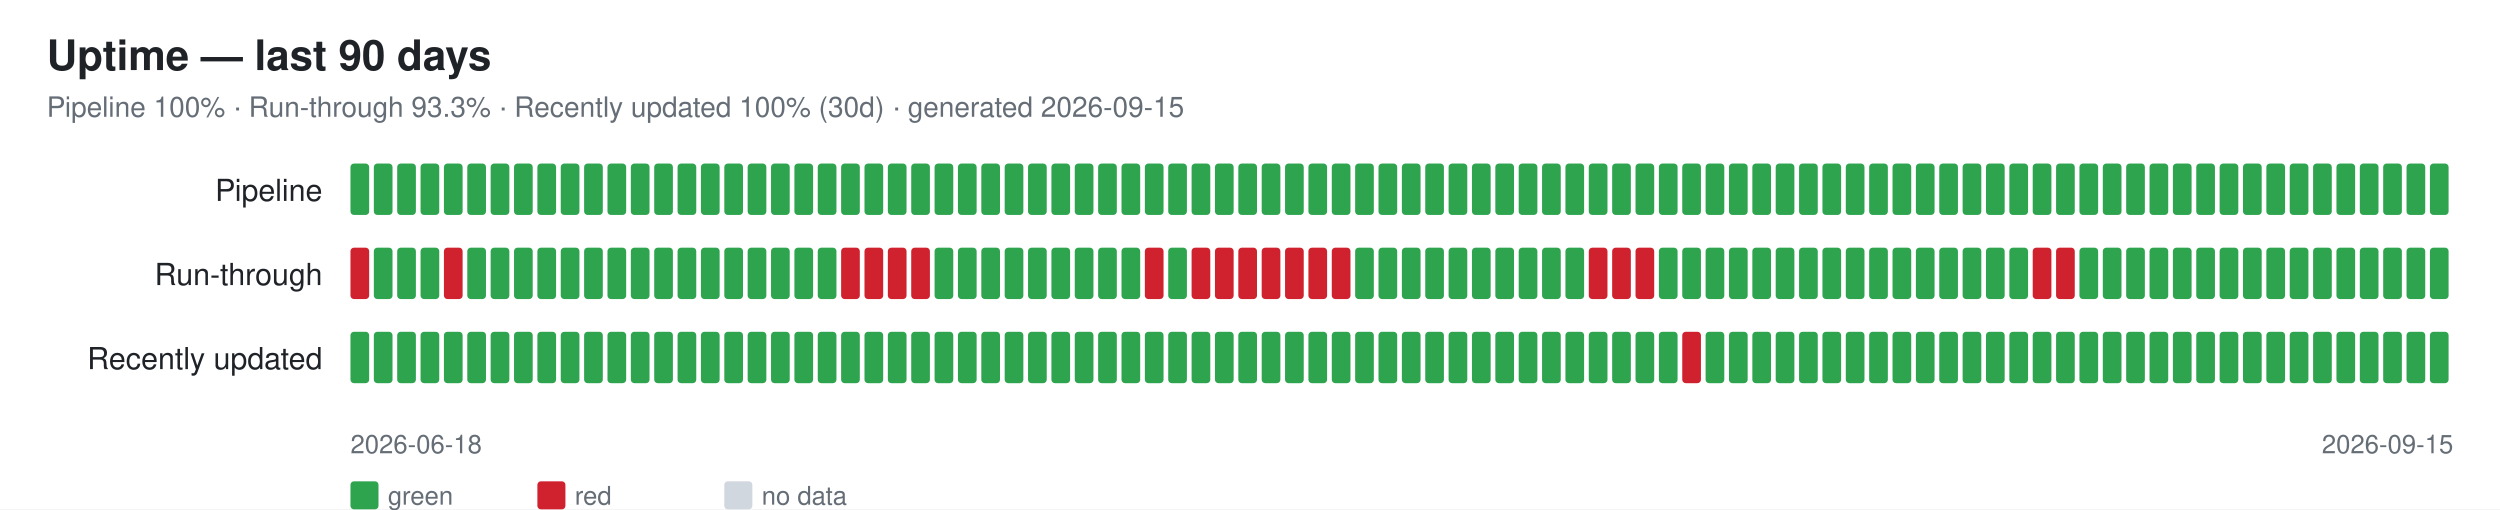
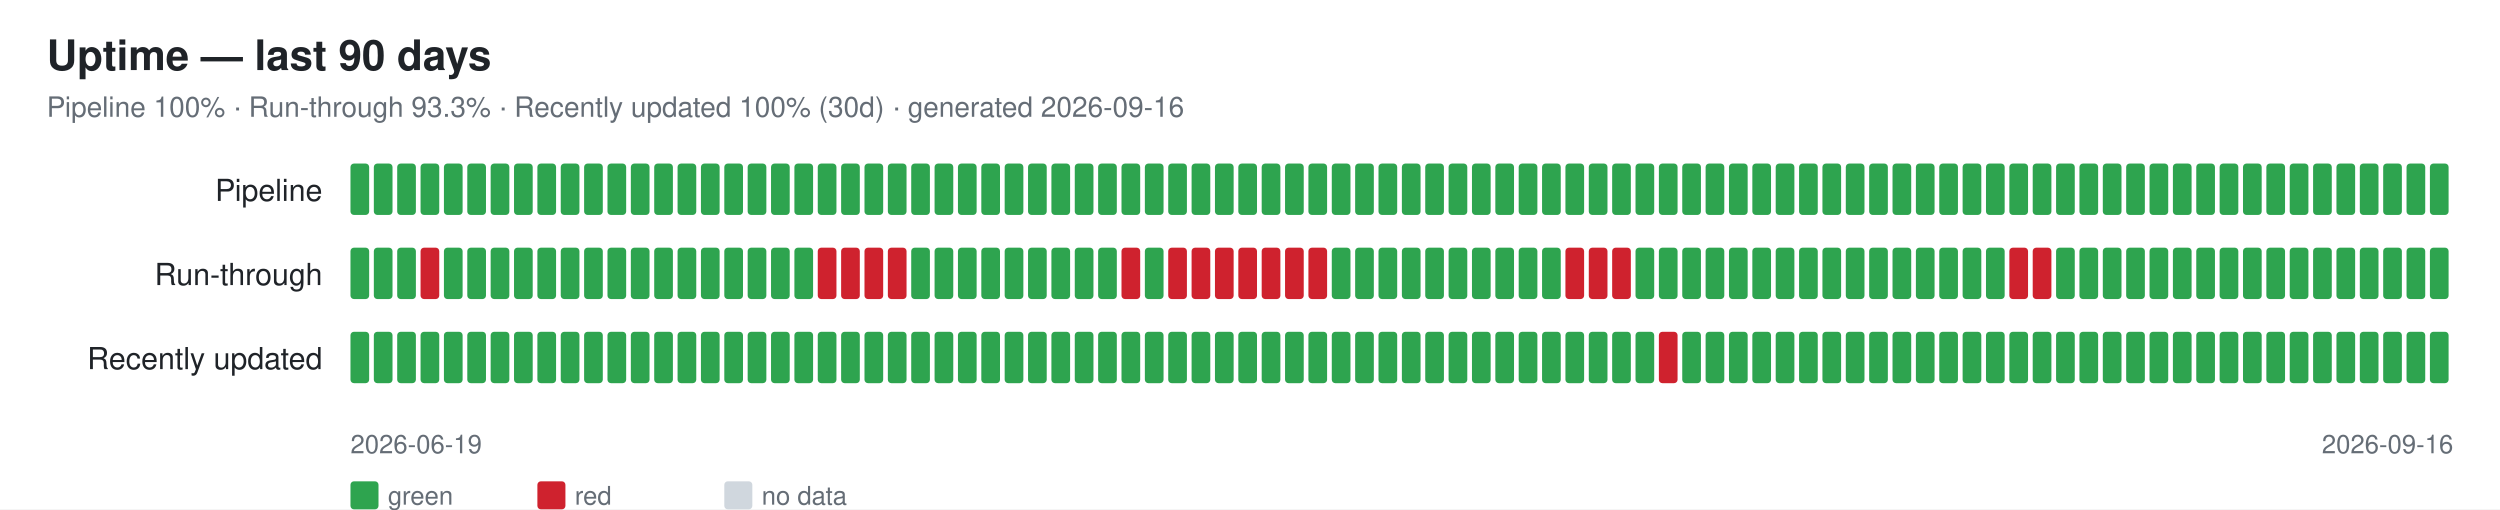
<svg xmlns="http://www.w3.org/2000/svg" width="1070" height="218" font-family="-apple-system,Segoe UI,Helvetica,Arial,sans-serif">
  <rect width="1070" height="218" fill="#ffffff" />
  <text x="20" y="30" font-size="18" font-weight="600" fill="#1f2328">Uptime — last 90 days</text>
-   <text x="20" y="50" font-size="12" fill="#656d76">Pipeline 100% · Run-through 93.3% · Recently updated 100% (30d) · generated 2026-09-15</text>
+   <text x="20" y="50" font-size="12" fill="#656d76">Pipeline 100% · Run-through 93.3% · Recently updated 100% (30d) · generated 2026-09-16</text>
  <text x="138" y="86" font-size="13" fill="#1f2328" text-anchor="end">Pipeline</text>
  <rect x="150" y="70" width="8" height="22" rx="1.5" fill="#2ea44f" />
  <rect x="160" y="70" width="8" height="22" rx="1.5" fill="#2ea44f" />
  <rect x="170" y="70" width="8" height="22" rx="1.5" fill="#2ea44f" />
  <rect x="180" y="70" width="8" height="22" rx="1.5" fill="#2ea44f" />
  <rect x="190" y="70" width="8" height="22" rx="1.5" fill="#2ea44f" />
  <rect x="200" y="70" width="8" height="22" rx="1.5" fill="#2ea44f" />
  <rect x="210" y="70" width="8" height="22" rx="1.5" fill="#2ea44f" />
  <rect x="220" y="70" width="8" height="22" rx="1.5" fill="#2ea44f" />
  <rect x="230" y="70" width="8" height="22" rx="1.5" fill="#2ea44f" />
  <rect x="240" y="70" width="8" height="22" rx="1.5" fill="#2ea44f" />
  <rect x="250" y="70" width="8" height="22" rx="1.5" fill="#2ea44f" />
  <rect x="260" y="70" width="8" height="22" rx="1.5" fill="#2ea44f" />
  <rect x="270" y="70" width="8" height="22" rx="1.5" fill="#2ea44f" />
  <rect x="280" y="70" width="8" height="22" rx="1.5" fill="#2ea44f" />
  <rect x="290" y="70" width="8" height="22" rx="1.5" fill="#2ea44f" />
  <rect x="300" y="70" width="8" height="22" rx="1.5" fill="#2ea44f" />
  <rect x="310" y="70" width="8" height="22" rx="1.5" fill="#2ea44f" />
  <rect x="320" y="70" width="8" height="22" rx="1.5" fill="#2ea44f" />
  <rect x="330" y="70" width="8" height="22" rx="1.5" fill="#2ea44f" />
  <rect x="340" y="70" width="8" height="22" rx="1.5" fill="#2ea44f" />
  <rect x="350" y="70" width="8" height="22" rx="1.5" fill="#2ea44f" />
  <rect x="360" y="70" width="8" height="22" rx="1.5" fill="#2ea44f" />
  <rect x="370" y="70" width="8" height="22" rx="1.5" fill="#2ea44f" />
  <rect x="380" y="70" width="8" height="22" rx="1.5" fill="#2ea44f" />
  <rect x="390" y="70" width="8" height="22" rx="1.5" fill="#2ea44f" />
  <rect x="400" y="70" width="8" height="22" rx="1.5" fill="#2ea44f" />
  <rect x="410" y="70" width="8" height="22" rx="1.5" fill="#2ea44f" />
  <rect x="420" y="70" width="8" height="22" rx="1.5" fill="#2ea44f" />
  <rect x="430" y="70" width="8" height="22" rx="1.5" fill="#2ea44f" />
  <rect x="440" y="70" width="8" height="22" rx="1.5" fill="#2ea44f" />
  <rect x="450" y="70" width="8" height="22" rx="1.5" fill="#2ea44f" />
  <rect x="460" y="70" width="8" height="22" rx="1.5" fill="#2ea44f" />
  <rect x="470" y="70" width="8" height="22" rx="1.5" fill="#2ea44f" />
  <rect x="480" y="70" width="8" height="22" rx="1.5" fill="#2ea44f" />
  <rect x="490" y="70" width="8" height="22" rx="1.5" fill="#2ea44f" />
  <rect x="500" y="70" width="8" height="22" rx="1.5" fill="#2ea44f" />
  <rect x="510" y="70" width="8" height="22" rx="1.5" fill="#2ea44f" />
  <rect x="520" y="70" width="8" height="22" rx="1.5" fill="#2ea44f" />
  <rect x="530" y="70" width="8" height="22" rx="1.5" fill="#2ea44f" />
  <rect x="540" y="70" width="8" height="22" rx="1.5" fill="#2ea44f" />
  <rect x="550" y="70" width="8" height="22" rx="1.5" fill="#2ea44f" />
  <rect x="560" y="70" width="8" height="22" rx="1.5" fill="#2ea44f" />
  <rect x="570" y="70" width="8" height="22" rx="1.5" fill="#2ea44f" />
  <rect x="580" y="70" width="8" height="22" rx="1.5" fill="#2ea44f" />
  <rect x="590" y="70" width="8" height="22" rx="1.5" fill="#2ea44f" />
  <rect x="600" y="70" width="8" height="22" rx="1.5" fill="#2ea44f" />
  <rect x="610" y="70" width="8" height="22" rx="1.5" fill="#2ea44f" />
  <rect x="620" y="70" width="8" height="22" rx="1.5" fill="#2ea44f" />
  <rect x="630" y="70" width="8" height="22" rx="1.5" fill="#2ea44f" />
  <rect x="640" y="70" width="8" height="22" rx="1.5" fill="#2ea44f" />
  <rect x="650" y="70" width="8" height="22" rx="1.5" fill="#2ea44f" />
  <rect x="660" y="70" width="8" height="22" rx="1.5" fill="#2ea44f" />
  <rect x="670" y="70" width="8" height="22" rx="1.5" fill="#2ea44f" />
  <rect x="680" y="70" width="8" height="22" rx="1.5" fill="#2ea44f" />
  <rect x="690" y="70" width="8" height="22" rx="1.5" fill="#2ea44f" />
  <rect x="700" y="70" width="8" height="22" rx="1.5" fill="#2ea44f" />
  <rect x="710" y="70" width="8" height="22" rx="1.5" fill="#2ea44f" />
  <rect x="720" y="70" width="8" height="22" rx="1.5" fill="#2ea44f" />
  <rect x="730" y="70" width="8" height="22" rx="1.5" fill="#2ea44f" />
  <rect x="740" y="70" width="8" height="22" rx="1.5" fill="#2ea44f" />
  <rect x="750" y="70" width="8" height="22" rx="1.5" fill="#2ea44f" />
  <rect x="760" y="70" width="8" height="22" rx="1.5" fill="#2ea44f" />
  <rect x="770" y="70" width="8" height="22" rx="1.5" fill="#2ea44f" />
  <rect x="780" y="70" width="8" height="22" rx="1.5" fill="#2ea44f" />
  <rect x="790" y="70" width="8" height="22" rx="1.5" fill="#2ea44f" />
  <rect x="800" y="70" width="8" height="22" rx="1.5" fill="#2ea44f" />
  <rect x="810" y="70" width="8" height="22" rx="1.5" fill="#2ea44f" />
  <rect x="820" y="70" width="8" height="22" rx="1.5" fill="#2ea44f" />
  <rect x="830" y="70" width="8" height="22" rx="1.5" fill="#2ea44f" />
  <rect x="840" y="70" width="8" height="22" rx="1.5" fill="#2ea44f" />
  <rect x="850" y="70" width="8" height="22" rx="1.5" fill="#2ea44f" />
  <rect x="860" y="70" width="8" height="22" rx="1.5" fill="#2ea44f" />
  <rect x="870" y="70" width="8" height="22" rx="1.5" fill="#2ea44f" />
  <rect x="880" y="70" width="8" height="22" rx="1.5" fill="#2ea44f" />
  <rect x="890" y="70" width="8" height="22" rx="1.5" fill="#2ea44f" />
  <rect x="900" y="70" width="8" height="22" rx="1.5" fill="#2ea44f" />
  <rect x="910" y="70" width="8" height="22" rx="1.5" fill="#2ea44f" />
  <rect x="920" y="70" width="8" height="22" rx="1.5" fill="#2ea44f" />
  <rect x="930" y="70" width="8" height="22" rx="1.5" fill="#2ea44f" />
  <rect x="940" y="70" width="8" height="22" rx="1.5" fill="#2ea44f" />
  <rect x="950" y="70" width="8" height="22" rx="1.5" fill="#2ea44f" />
  <rect x="960" y="70" width="8" height="22" rx="1.5" fill="#2ea44f" />
  <rect x="970" y="70" width="8" height="22" rx="1.5" fill="#2ea44f" />
  <rect x="980" y="70" width="8" height="22" rx="1.5" fill="#2ea44f" />
  <rect x="990" y="70" width="8" height="22" rx="1.5" fill="#2ea44f" />
  <rect x="1000" y="70" width="8" height="22" rx="1.5" fill="#2ea44f" />
  <rect x="1010" y="70" width="8" height="22" rx="1.5" fill="#2ea44f" />
  <rect x="1020" y="70" width="8" height="22" rx="1.5" fill="#2ea44f" />
  <rect x="1030" y="70" width="8" height="22" rx="1.5" fill="#2ea44f" />
  <rect x="1040" y="70" width="8" height="22" rx="1.5" fill="#2ea44f" />
  <text x="138" y="122" font-size="13" fill="#1f2328" text-anchor="end">Run-through</text>
-   <rect x="150" y="106" width="8" height="22" rx="1.5" fill="#cf222e" />
+   <rect x="150" y="106" width="8" height="22" rx="1.5" fill="#2ea44f" />
  <rect x="160" y="106" width="8" height="22" rx="1.5" fill="#2ea44f" />
  <rect x="170" y="106" width="8" height="22" rx="1.5" fill="#2ea44f" />
-   <rect x="180" y="106" width="8" height="22" rx="1.5" fill="#2ea44f" />
-   <rect x="190" y="106" width="8" height="22" rx="1.5" fill="#cf222e" />
+   <rect x="180" y="106" width="8" height="22" rx="1.5" fill="#cf222e" />
+   <rect x="190" y="106" width="8" height="22" rx="1.5" fill="#2ea44f" />
  <rect x="200" y="106" width="8" height="22" rx="1.5" fill="#2ea44f" />
  <rect x="210" y="106" width="8" height="22" rx="1.5" fill="#2ea44f" />
  <rect x="220" y="106" width="8" height="22" rx="1.5" fill="#2ea44f" />
  <rect x="230" y="106" width="8" height="22" rx="1.5" fill="#2ea44f" />
  <rect x="240" y="106" width="8" height="22" rx="1.5" fill="#2ea44f" />
  <rect x="250" y="106" width="8" height="22" rx="1.5" fill="#2ea44f" />
  <rect x="260" y="106" width="8" height="22" rx="1.5" fill="#2ea44f" />
  <rect x="270" y="106" width="8" height="22" rx="1.5" fill="#2ea44f" />
  <rect x="280" y="106" width="8" height="22" rx="1.5" fill="#2ea44f" />
  <rect x="290" y="106" width="8" height="22" rx="1.5" fill="#2ea44f" />
  <rect x="300" y="106" width="8" height="22" rx="1.5" fill="#2ea44f" />
  <rect x="310" y="106" width="8" height="22" rx="1.5" fill="#2ea44f" />
  <rect x="320" y="106" width="8" height="22" rx="1.5" fill="#2ea44f" />
  <rect x="330" y="106" width="8" height="22" rx="1.5" fill="#2ea44f" />
  <rect x="340" y="106" width="8" height="22" rx="1.5" fill="#2ea44f" />
-   <rect x="350" y="106" width="8" height="22" rx="1.5" fill="#2ea44f" />
+   <rect x="350" y="106" width="8" height="22" rx="1.5" fill="#cf222e" />
  <rect x="360" y="106" width="8" height="22" rx="1.5" fill="#cf222e" />
  <rect x="370" y="106" width="8" height="22" rx="1.5" fill="#cf222e" />
  <rect x="380" y="106" width="8" height="22" rx="1.5" fill="#cf222e" />
-   <rect x="390" y="106" width="8" height="22" rx="1.5" fill="#cf222e" />
+   <rect x="390" y="106" width="8" height="22" rx="1.5" fill="#2ea44f" />
  <rect x="400" y="106" width="8" height="22" rx="1.5" fill="#2ea44f" />
  <rect x="410" y="106" width="8" height="22" rx="1.5" fill="#2ea44f" />
  <rect x="420" y="106" width="8" height="22" rx="1.5" fill="#2ea44f" />
  <rect x="430" y="106" width="8" height="22" rx="1.5" fill="#2ea44f" />
  <rect x="440" y="106" width="8" height="22" rx="1.5" fill="#2ea44f" />
  <rect x="450" y="106" width="8" height="22" rx="1.5" fill="#2ea44f" />
  <rect x="460" y="106" width="8" height="22" rx="1.5" fill="#2ea44f" />
  <rect x="470" y="106" width="8" height="22" rx="1.5" fill="#2ea44f" />
-   <rect x="480" y="106" width="8" height="22" rx="1.5" fill="#2ea44f" />
-   <rect x="490" y="106" width="8" height="22" rx="1.5" fill="#cf222e" />
-   <rect x="500" y="106" width="8" height="22" rx="1.5" fill="#2ea44f" />
+   <rect x="480" y="106" width="8" height="22" rx="1.5" fill="#cf222e" />
+   <rect x="490" y="106" width="8" height="22" rx="1.5" fill="#2ea44f" />
+   <rect x="500" y="106" width="8" height="22" rx="1.5" fill="#cf222e" />
  <rect x="510" y="106" width="8" height="22" rx="1.5" fill="#cf222e" />
  <rect x="520" y="106" width="8" height="22" rx="1.5" fill="#cf222e" />
  <rect x="530" y="106" width="8" height="22" rx="1.5" fill="#cf222e" />
  <rect x="540" y="106" width="8" height="22" rx="1.5" fill="#cf222e" />
  <rect x="550" y="106" width="8" height="22" rx="1.5" fill="#cf222e" />
  <rect x="560" y="106" width="8" height="22" rx="1.5" fill="#cf222e" />
-   <rect x="570" y="106" width="8" height="22" rx="1.5" fill="#cf222e" />
+   <rect x="570" y="106" width="8" height="22" rx="1.5" fill="#2ea44f" />
  <rect x="580" y="106" width="8" height="22" rx="1.5" fill="#2ea44f" />
  <rect x="590" y="106" width="8" height="22" rx="1.5" fill="#2ea44f" />
  <rect x="600" y="106" width="8" height="22" rx="1.5" fill="#2ea44f" />
  <rect x="610" y="106" width="8" height="22" rx="1.5" fill="#2ea44f" />
  <rect x="620" y="106" width="8" height="22" rx="1.5" fill="#2ea44f" />
  <rect x="630" y="106" width="8" height="22" rx="1.5" fill="#2ea44f" />
  <rect x="640" y="106" width="8" height="22" rx="1.5" fill="#2ea44f" />
  <rect x="650" y="106" width="8" height="22" rx="1.5" fill="#2ea44f" />
  <rect x="660" y="106" width="8" height="22" rx="1.5" fill="#2ea44f" />
-   <rect x="670" y="106" width="8" height="22" rx="1.5" fill="#2ea44f" />
+   <rect x="670" y="106" width="8" height="22" rx="1.5" fill="#cf222e" />
  <rect x="680" y="106" width="8" height="22" rx="1.5" fill="#cf222e" />
  <rect x="690" y="106" width="8" height="22" rx="1.5" fill="#cf222e" />
-   <rect x="700" y="106" width="8" height="22" rx="1.5" fill="#cf222e" />
+   <rect x="700" y="106" width="8" height="22" rx="1.5" fill="#2ea44f" />
  <rect x="710" y="106" width="8" height="22" rx="1.5" fill="#2ea44f" />
  <rect x="720" y="106" width="8" height="22" rx="1.5" fill="#2ea44f" />
  <rect x="730" y="106" width="8" height="22" rx="1.5" fill="#2ea44f" />
  <rect x="740" y="106" width="8" height="22" rx="1.5" fill="#2ea44f" />
  <rect x="750" y="106" width="8" height="22" rx="1.5" fill="#2ea44f" />
  <rect x="760" y="106" width="8" height="22" rx="1.5" fill="#2ea44f" />
  <rect x="770" y="106" width="8" height="22" rx="1.5" fill="#2ea44f" />
  <rect x="780" y="106" width="8" height="22" rx="1.5" fill="#2ea44f" />
  <rect x="790" y="106" width="8" height="22" rx="1.5" fill="#2ea44f" />
  <rect x="800" y="106" width="8" height="22" rx="1.5" fill="#2ea44f" />
  <rect x="810" y="106" width="8" height="22" rx="1.5" fill="#2ea44f" />
  <rect x="820" y="106" width="8" height="22" rx="1.5" fill="#2ea44f" />
  <rect x="830" y="106" width="8" height="22" rx="1.5" fill="#2ea44f" />
  <rect x="840" y="106" width="8" height="22" rx="1.5" fill="#2ea44f" />
  <rect x="850" y="106" width="8" height="22" rx="1.5" fill="#2ea44f" />
-   <rect x="860" y="106" width="8" height="22" rx="1.5" fill="#2ea44f" />
+   <rect x="860" y="106" width="8" height="22" rx="1.5" fill="#cf222e" />
  <rect x="870" y="106" width="8" height="22" rx="1.5" fill="#cf222e" />
-   <rect x="880" y="106" width="8" height="22" rx="1.5" fill="#cf222e" />
+   <rect x="880" y="106" width="8" height="22" rx="1.5" fill="#2ea44f" />
  <rect x="890" y="106" width="8" height="22" rx="1.5" fill="#2ea44f" />
  <rect x="900" y="106" width="8" height="22" rx="1.5" fill="#2ea44f" />
  <rect x="910" y="106" width="8" height="22" rx="1.5" fill="#2ea44f" />
  <rect x="920" y="106" width="8" height="22" rx="1.5" fill="#2ea44f" />
  <rect x="930" y="106" width="8" height="22" rx="1.5" fill="#2ea44f" />
  <rect x="940" y="106" width="8" height="22" rx="1.5" fill="#2ea44f" />
  <rect x="950" y="106" width="8" height="22" rx="1.5" fill="#2ea44f" />
  <rect x="960" y="106" width="8" height="22" rx="1.5" fill="#2ea44f" />
  <rect x="970" y="106" width="8" height="22" rx="1.5" fill="#2ea44f" />
  <rect x="980" y="106" width="8" height="22" rx="1.5" fill="#2ea44f" />
  <rect x="990" y="106" width="8" height="22" rx="1.5" fill="#2ea44f" />
  <rect x="1000" y="106" width="8" height="22" rx="1.5" fill="#2ea44f" />
  <rect x="1010" y="106" width="8" height="22" rx="1.5" fill="#2ea44f" />
  <rect x="1020" y="106" width="8" height="22" rx="1.5" fill="#2ea44f" />
  <rect x="1030" y="106" width="8" height="22" rx="1.5" fill="#2ea44f" />
  <rect x="1040" y="106" width="8" height="22" rx="1.5" fill="#2ea44f" />
  <text x="138" y="158" font-size="13" fill="#1f2328" text-anchor="end">Recently updated</text>
  <rect x="150" y="142" width="8" height="22" rx="1.5" fill="#2ea44f" />
  <rect x="160" y="142" width="8" height="22" rx="1.5" fill="#2ea44f" />
  <rect x="170" y="142" width="8" height="22" rx="1.5" fill="#2ea44f" />
  <rect x="180" y="142" width="8" height="22" rx="1.5" fill="#2ea44f" />
  <rect x="190" y="142" width="8" height="22" rx="1.5" fill="#2ea44f" />
  <rect x="200" y="142" width="8" height="22" rx="1.5" fill="#2ea44f" />
  <rect x="210" y="142" width="8" height="22" rx="1.5" fill="#2ea44f" />
  <rect x="220" y="142" width="8" height="22" rx="1.5" fill="#2ea44f" />
  <rect x="230" y="142" width="8" height="22" rx="1.5" fill="#2ea44f" />
  <rect x="240" y="142" width="8" height="22" rx="1.5" fill="#2ea44f" />
  <rect x="250" y="142" width="8" height="22" rx="1.5" fill="#2ea44f" />
  <rect x="260" y="142" width="8" height="22" rx="1.5" fill="#2ea44f" />
  <rect x="270" y="142" width="8" height="22" rx="1.5" fill="#2ea44f" />
  <rect x="280" y="142" width="8" height="22" rx="1.5" fill="#2ea44f" />
  <rect x="290" y="142" width="8" height="22" rx="1.5" fill="#2ea44f" />
  <rect x="300" y="142" width="8" height="22" rx="1.5" fill="#2ea44f" />
  <rect x="310" y="142" width="8" height="22" rx="1.5" fill="#2ea44f" />
  <rect x="320" y="142" width="8" height="22" rx="1.5" fill="#2ea44f" />
  <rect x="330" y="142" width="8" height="22" rx="1.5" fill="#2ea44f" />
  <rect x="340" y="142" width="8" height="22" rx="1.5" fill="#2ea44f" />
  <rect x="350" y="142" width="8" height="22" rx="1.5" fill="#2ea44f" />
  <rect x="360" y="142" width="8" height="22" rx="1.5" fill="#2ea44f" />
  <rect x="370" y="142" width="8" height="22" rx="1.5" fill="#2ea44f" />
  <rect x="380" y="142" width="8" height="22" rx="1.5" fill="#2ea44f" />
  <rect x="390" y="142" width="8" height="22" rx="1.5" fill="#2ea44f" />
  <rect x="400" y="142" width="8" height="22" rx="1.5" fill="#2ea44f" />
  <rect x="410" y="142" width="8" height="22" rx="1.5" fill="#2ea44f" />
  <rect x="420" y="142" width="8" height="22" rx="1.5" fill="#2ea44f" />
  <rect x="430" y="142" width="8" height="22" rx="1.5" fill="#2ea44f" />
  <rect x="440" y="142" width="8" height="22" rx="1.5" fill="#2ea44f" />
  <rect x="450" y="142" width="8" height="22" rx="1.5" fill="#2ea44f" />
  <rect x="460" y="142" width="8" height="22" rx="1.5" fill="#2ea44f" />
  <rect x="470" y="142" width="8" height="22" rx="1.5" fill="#2ea44f" />
  <rect x="480" y="142" width="8" height="22" rx="1.5" fill="#2ea44f" />
  <rect x="490" y="142" width="8" height="22" rx="1.5" fill="#2ea44f" />
  <rect x="500" y="142" width="8" height="22" rx="1.5" fill="#2ea44f" />
  <rect x="510" y="142" width="8" height="22" rx="1.5" fill="#2ea44f" />
  <rect x="520" y="142" width="8" height="22" rx="1.5" fill="#2ea44f" />
  <rect x="530" y="142" width="8" height="22" rx="1.5" fill="#2ea44f" />
  <rect x="540" y="142" width="8" height="22" rx="1.5" fill="#2ea44f" />
  <rect x="550" y="142" width="8" height="22" rx="1.5" fill="#2ea44f" />
  <rect x="560" y="142" width="8" height="22" rx="1.5" fill="#2ea44f" />
  <rect x="570" y="142" width="8" height="22" rx="1.5" fill="#2ea44f" />
  <rect x="580" y="142" width="8" height="22" rx="1.5" fill="#2ea44f" />
  <rect x="590" y="142" width="8" height="22" rx="1.5" fill="#2ea44f" />
  <rect x="600" y="142" width="8" height="22" rx="1.5" fill="#2ea44f" />
  <rect x="610" y="142" width="8" height="22" rx="1.5" fill="#2ea44f" />
  <rect x="620" y="142" width="8" height="22" rx="1.5" fill="#2ea44f" />
  <rect x="630" y="142" width="8" height="22" rx="1.5" fill="#2ea44f" />
  <rect x="640" y="142" width="8" height="22" rx="1.5" fill="#2ea44f" />
  <rect x="650" y="142" width="8" height="22" rx="1.5" fill="#2ea44f" />
  <rect x="660" y="142" width="8" height="22" rx="1.5" fill="#2ea44f" />
  <rect x="670" y="142" width="8" height="22" rx="1.5" fill="#2ea44f" />
  <rect x="680" y="142" width="8" height="22" rx="1.5" fill="#2ea44f" />
  <rect x="690" y="142" width="8" height="22" rx="1.5" fill="#2ea44f" />
  <rect x="700" y="142" width="8" height="22" rx="1.5" fill="#2ea44f" />
-   <rect x="710" y="142" width="8" height="22" rx="1.5" fill="#2ea44f" />
-   <rect x="720" y="142" width="8" height="22" rx="1.5" fill="#cf222e" />
+   <rect x="710" y="142" width="8" height="22" rx="1.5" fill="#cf222e" />
+   <rect x="720" y="142" width="8" height="22" rx="1.5" fill="#2ea44f" />
  <rect x="730" y="142" width="8" height="22" rx="1.5" fill="#2ea44f" />
  <rect x="740" y="142" width="8" height="22" rx="1.5" fill="#2ea44f" />
  <rect x="750" y="142" width="8" height="22" rx="1.5" fill="#2ea44f" />
  <rect x="760" y="142" width="8" height="22" rx="1.5" fill="#2ea44f" />
  <rect x="770" y="142" width="8" height="22" rx="1.5" fill="#2ea44f" />
  <rect x="780" y="142" width="8" height="22" rx="1.5" fill="#2ea44f" />
  <rect x="790" y="142" width="8" height="22" rx="1.5" fill="#2ea44f" />
  <rect x="800" y="142" width="8" height="22" rx="1.5" fill="#2ea44f" />
  <rect x="810" y="142" width="8" height="22" rx="1.5" fill="#2ea44f" />
  <rect x="820" y="142" width="8" height="22" rx="1.5" fill="#2ea44f" />
  <rect x="830" y="142" width="8" height="22" rx="1.5" fill="#2ea44f" />
  <rect x="840" y="142" width="8" height="22" rx="1.5" fill="#2ea44f" />
  <rect x="850" y="142" width="8" height="22" rx="1.5" fill="#2ea44f" />
  <rect x="860" y="142" width="8" height="22" rx="1.5" fill="#2ea44f" />
  <rect x="870" y="142" width="8" height="22" rx="1.5" fill="#2ea44f" />
  <rect x="880" y="142" width="8" height="22" rx="1.5" fill="#2ea44f" />
  <rect x="890" y="142" width="8" height="22" rx="1.5" fill="#2ea44f" />
  <rect x="900" y="142" width="8" height="22" rx="1.5" fill="#2ea44f" />
  <rect x="910" y="142" width="8" height="22" rx="1.5" fill="#2ea44f" />
  <rect x="920" y="142" width="8" height="22" rx="1.5" fill="#2ea44f" />
  <rect x="930" y="142" width="8" height="22" rx="1.5" fill="#2ea44f" />
  <rect x="940" y="142" width="8" height="22" rx="1.5" fill="#2ea44f" />
  <rect x="950" y="142" width="8" height="22" rx="1.5" fill="#2ea44f" />
  <rect x="960" y="142" width="8" height="22" rx="1.5" fill="#2ea44f" />
  <rect x="970" y="142" width="8" height="22" rx="1.5" fill="#2ea44f" />
  <rect x="980" y="142" width="8" height="22" rx="1.5" fill="#2ea44f" />
  <rect x="990" y="142" width="8" height="22" rx="1.5" fill="#2ea44f" />
  <rect x="1000" y="142" width="8" height="22" rx="1.5" fill="#2ea44f" />
  <rect x="1010" y="142" width="8" height="22" rx="1.5" fill="#2ea44f" />
  <rect x="1020" y="142" width="8" height="22" rx="1.5" fill="#2ea44f" />
  <rect x="1030" y="142" width="8" height="22" rx="1.5" fill="#2ea44f" />
  <rect x="1040" y="142" width="8" height="22" rx="1.5" fill="#2ea44f" />
-   <text x="150" y="194" font-size="11" fill="#656d76">2026-06-18</text>
-   <text x="1050" y="194" font-size="11" fill="#656d76" text-anchor="end">2026-09-15</text>
+   <text x="150" y="194" font-size="11" fill="#656d76">2026-06-19</text>
+   <text x="1050" y="194" font-size="11" fill="#656d76" text-anchor="end">2026-09-16</text>
  <rect x="150" y="206" width="12" height="12" rx="1.5" fill="#2ea44f" />
  <text x="166" y="216" font-size="11" fill="#656d76">green</text>
  <rect x="230" y="206" width="12" height="12" rx="1.5" fill="#cf222e" />
  <text x="246" y="216" font-size="11" fill="#656d76">red</text>
  <rect x="310" y="206" width="12" height="12" rx="1.5" fill="#d0d7de" />
  <text x="326" y="216" font-size="11" fill="#656d76">no data</text>
</svg>
